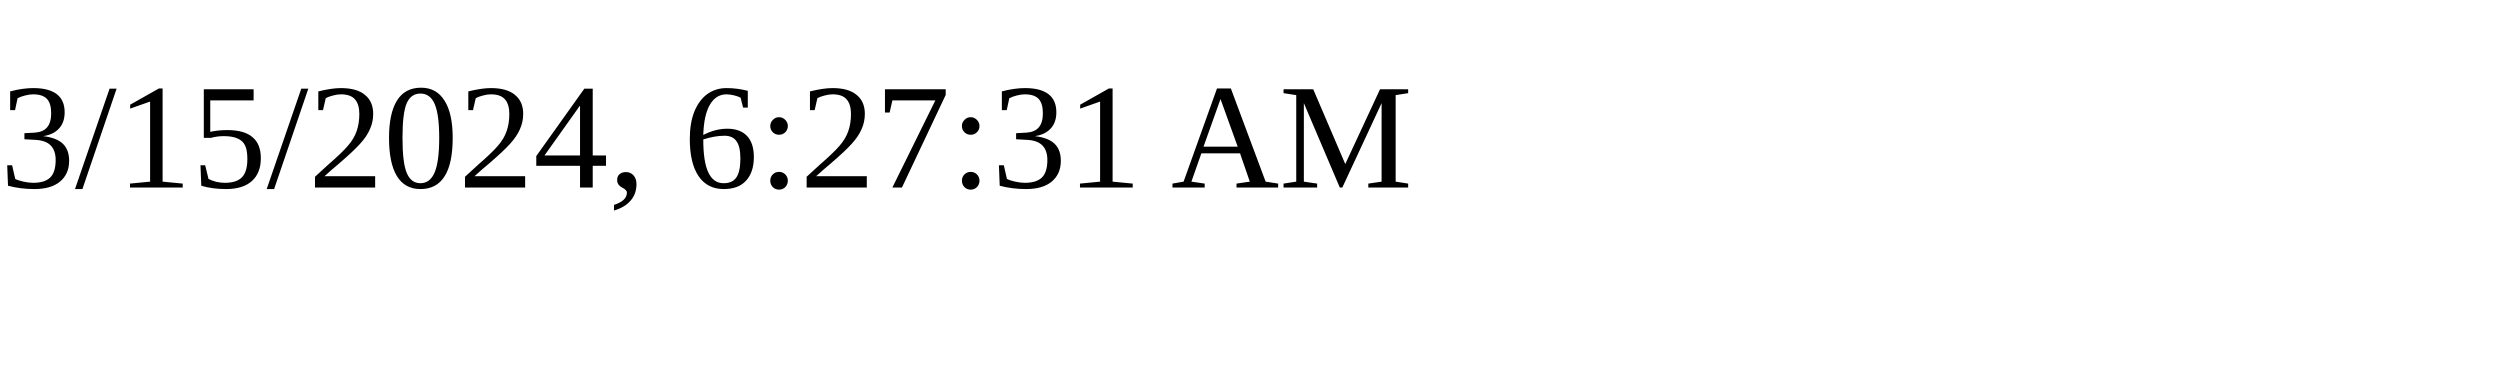
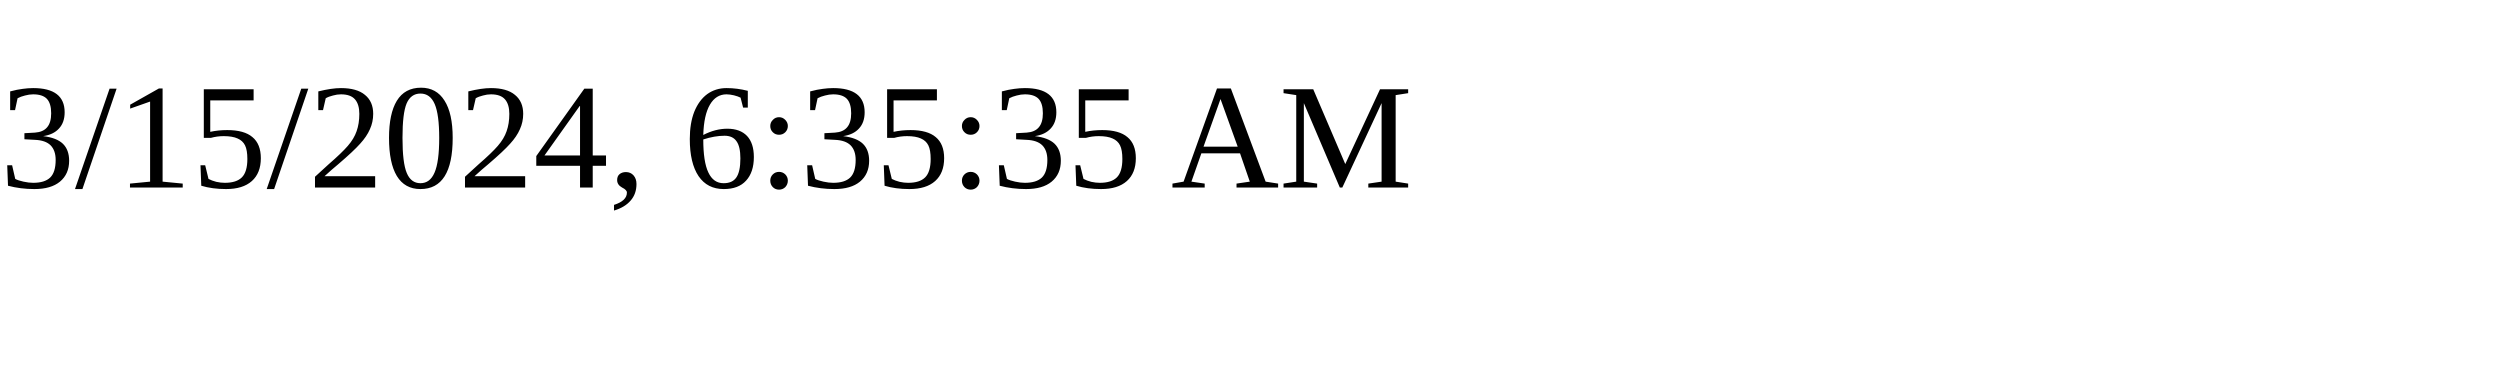
<svg xmlns="http://www.w3.org/2000/svg" height="30" width="200">
-   <text x="0" y="15">3/15/2024, 6:27:31 AM</text>
+   <text x="0" y="15">3/15/2024, 6:35:35 AM</text>
</svg>
